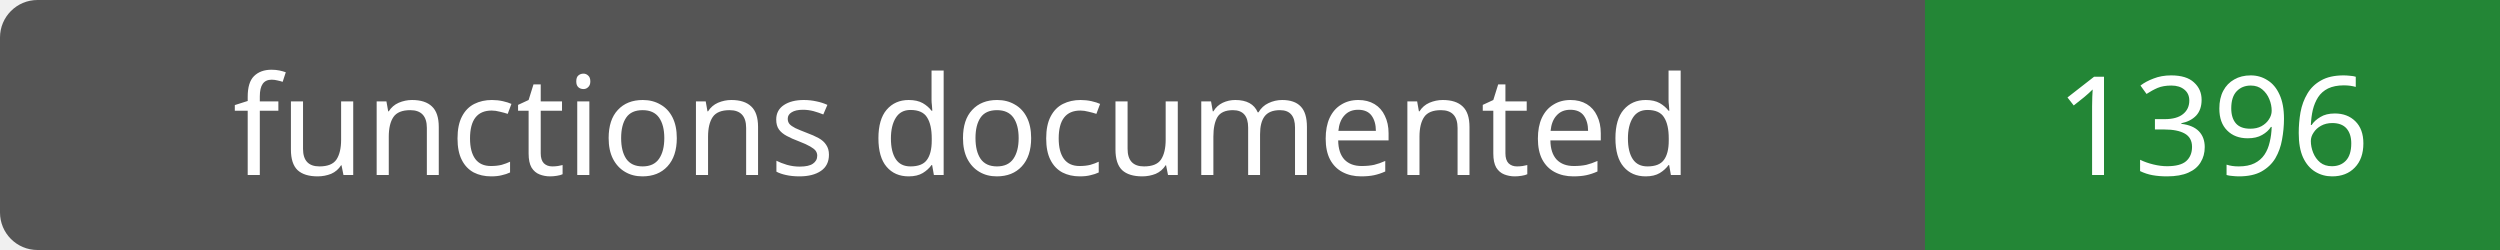
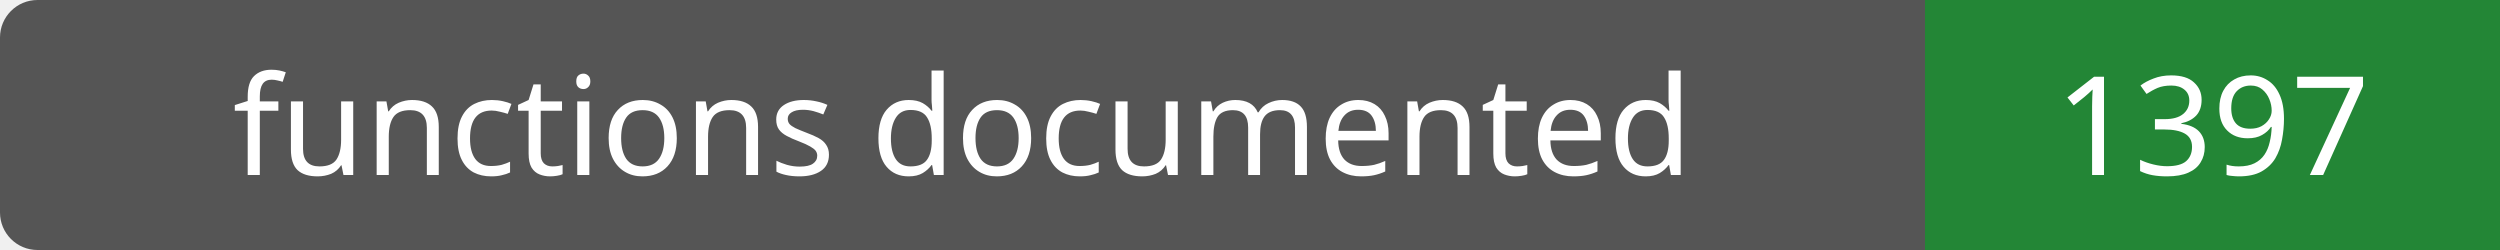
- <svg xmlns="http://www.w3.org/2000/svg" width="200" height="20" role="img" aria-label="functions documented: 1396">
+ <svg xmlns="http://www.w3.org/2000/svg" width="200" height="20" role="img" aria-label="functions documented: 1397">
  <rect width="200" height="20" rx="3" fill="#555" />
  <path fill="#238636" d="M154 0h46v20H154z" />
  <g fill="#fff" text-anchor="middle" font-family="Verdana,sans-serif" font-size="11">
    <text x="77.0" y="14">functions documented</text>
-     <text x="177.0" y="14">1396</text>
+     <text x="177.0" y="14">1397</text>
  </g>
</svg>
